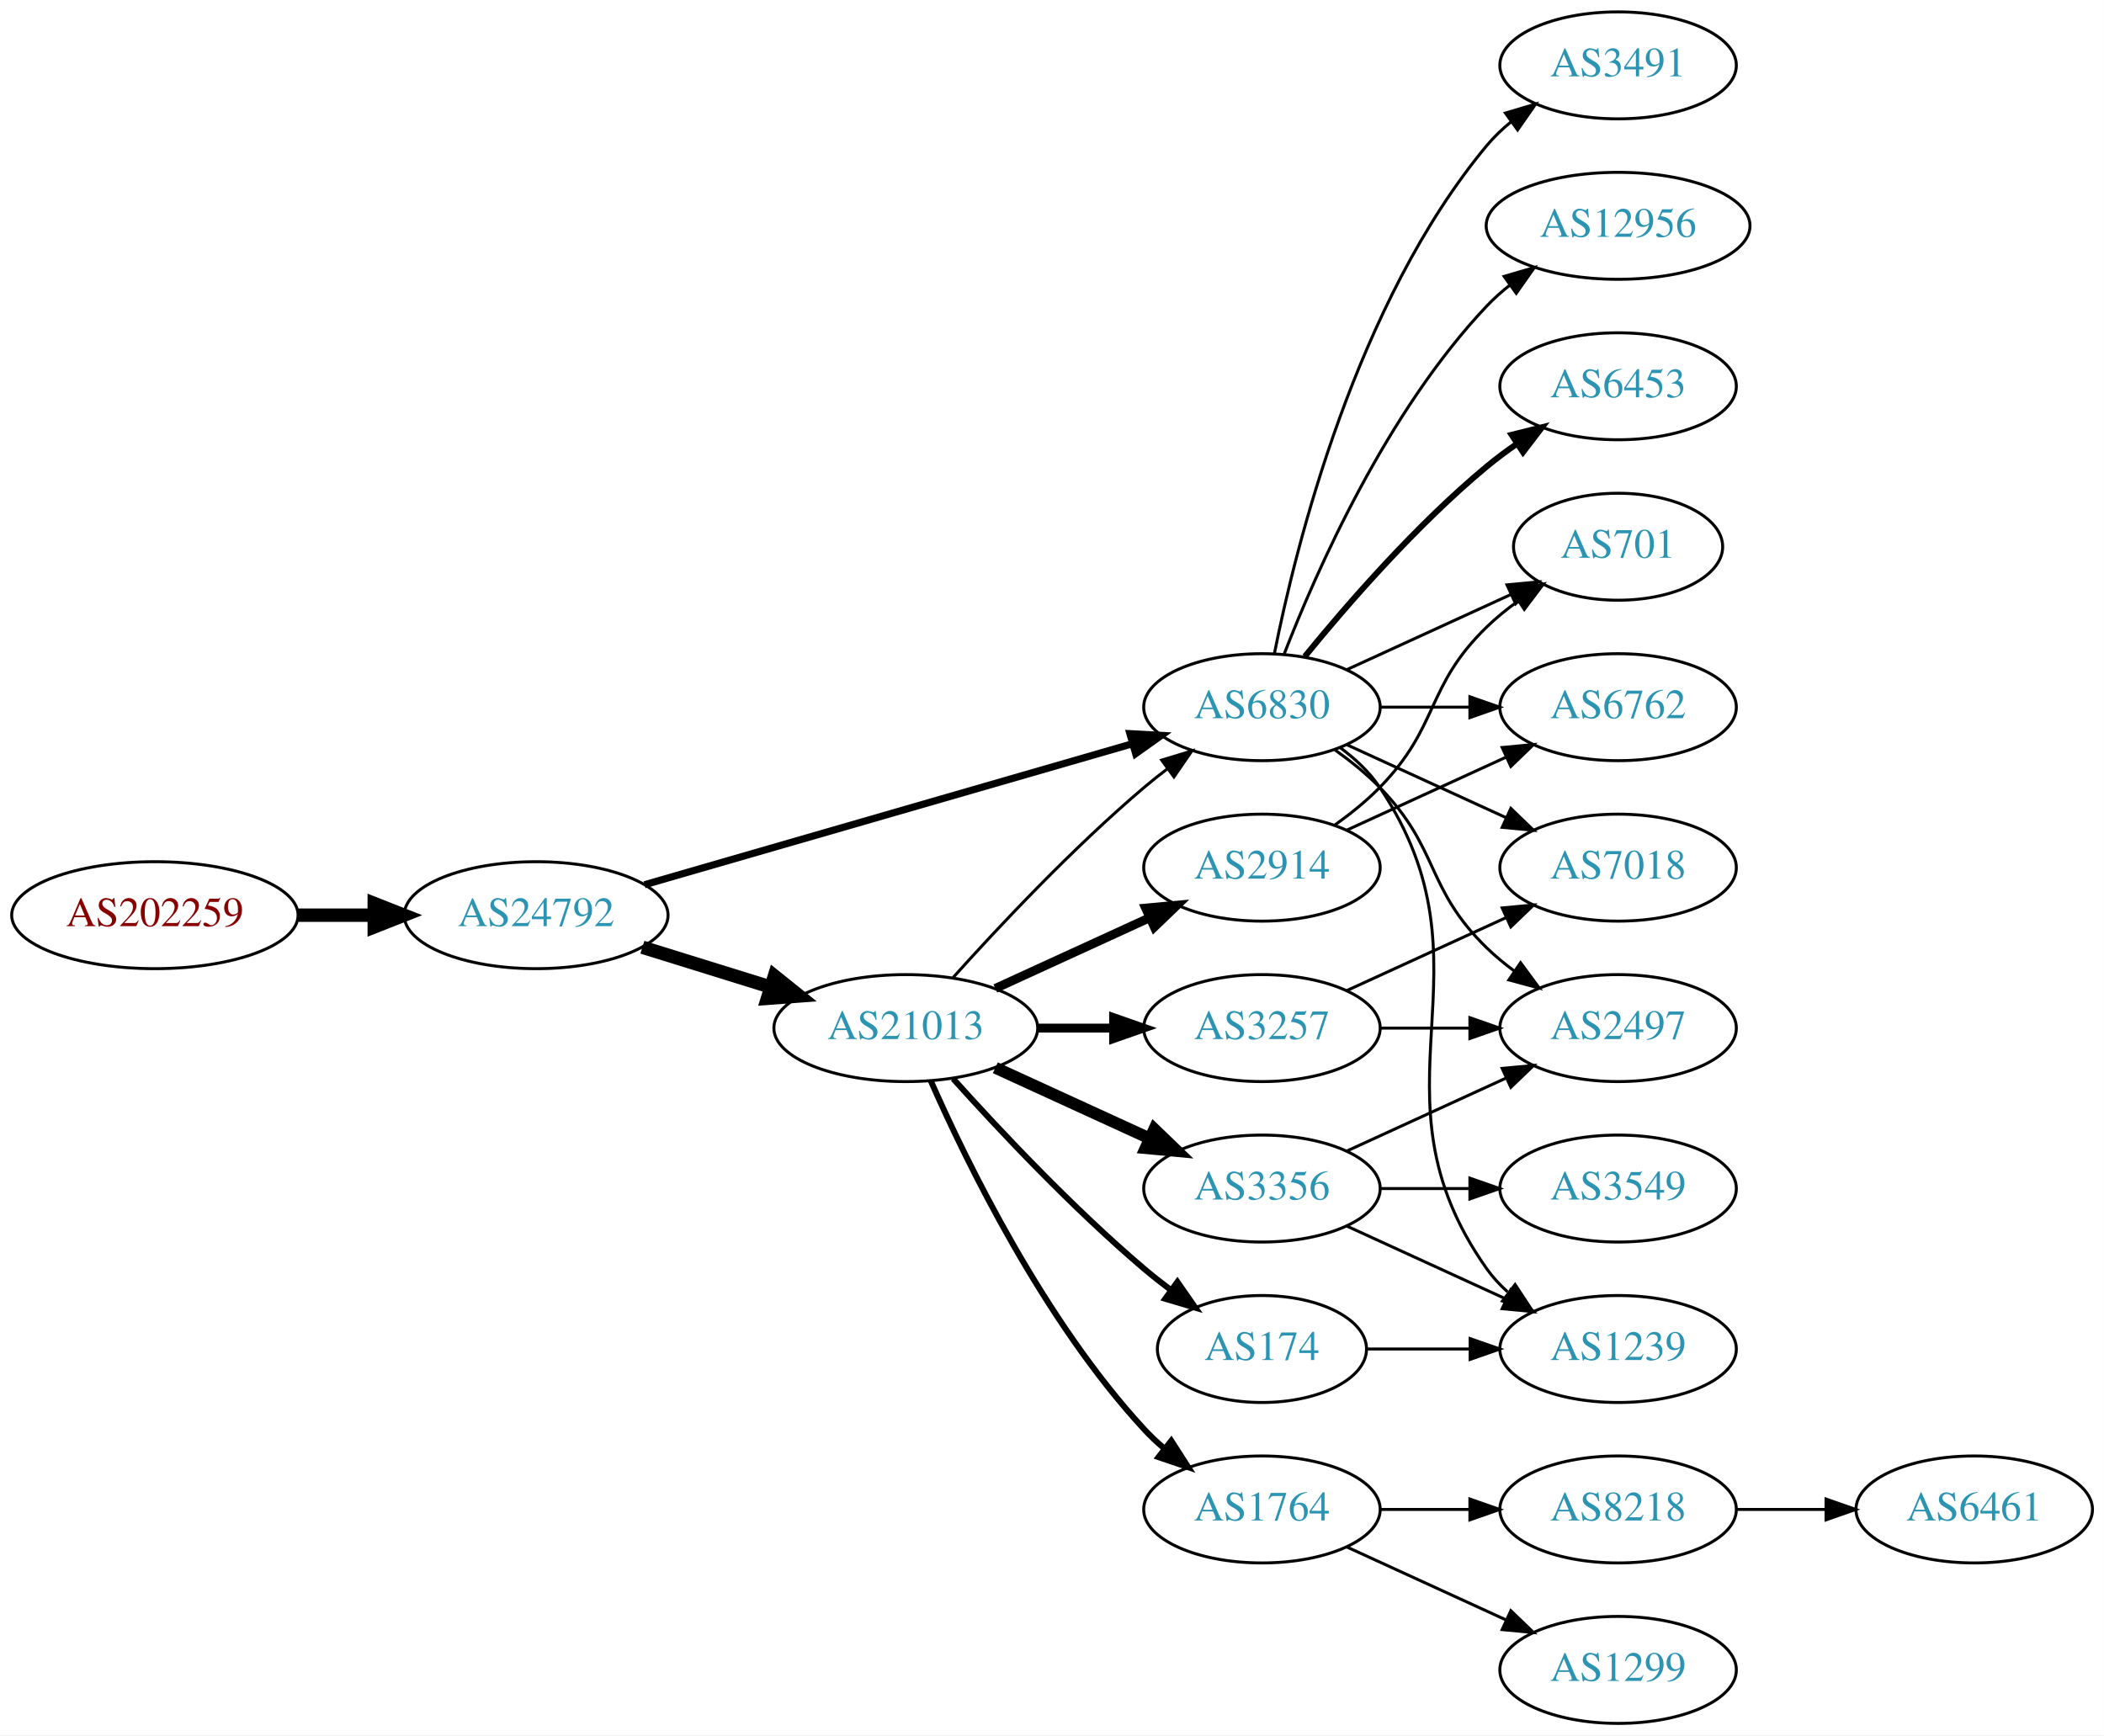
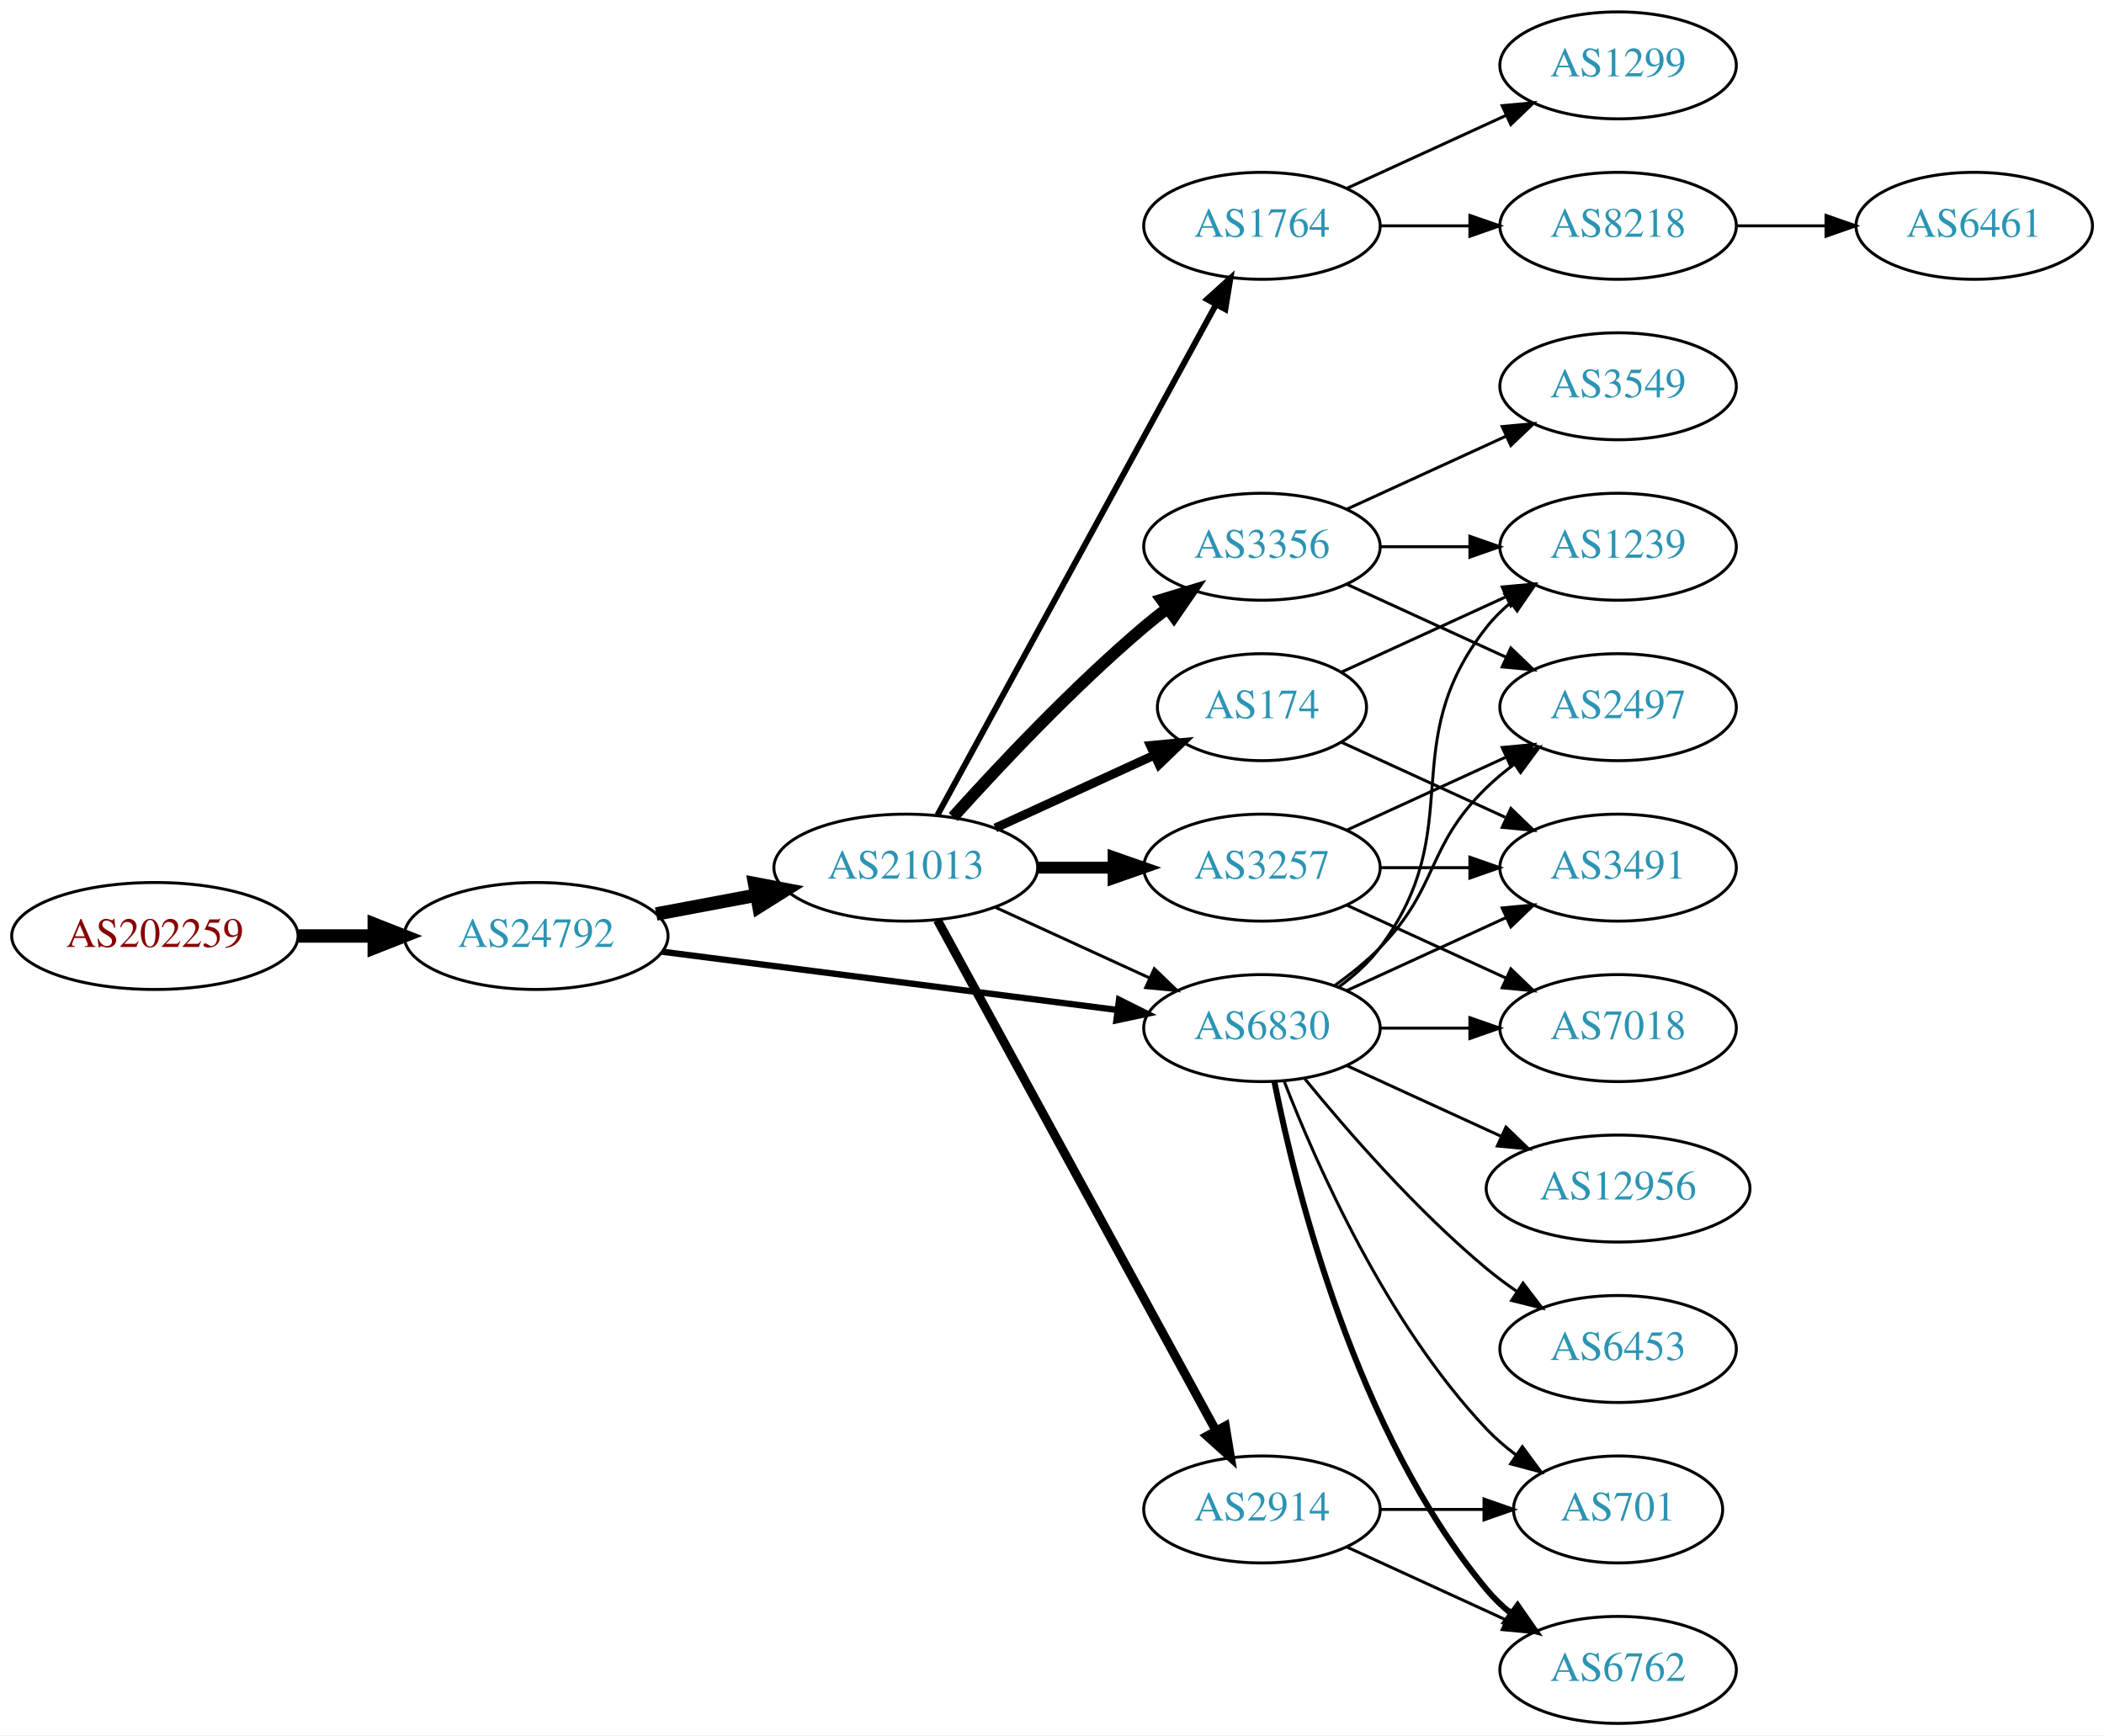
<svg xmlns="http://www.w3.org/2000/svg" xmlns:xlink="http://www.w3.org/1999/xlink" width="708pt" height="584pt" viewBox="0.00 0.00 707.95 584.00">
  <g id="graph0" class="graph" transform="scale(1 1) rotate(0) translate(4 580)">
    <polygon fill="white" stroke="none" points="-4,4 -4,-580 703.954,-580 703.954,4 -4,4" />
    <g id="node1" class="node">
      <g id="a_node1">
        <a xlink:href="/asn/202259" xlink:title="AS202259 ~ ISP4U GmbH [AT]">
-           <ellipse fill="#ffffff" stroke="black" cx="48.096" cy="-272" rx="48.192" ry="18" />
-           <text text-anchor="middle" x="48.096" y="-268.3" font-family="Times,serif" font-size="14.00" fill="#880000">AS202259</text>
+           <ellipse fill="#ffffff" stroke="black" cx="48.096" cy="-265" rx="48.192" ry="18" />
+           <text text-anchor="middle" x="48.096" y="-261.3" font-family="Times,serif" font-size="14.00" fill="#880000">AS202259</text>
        </a>
      </g>
    </g>
    <g id="node2" class="node">
      <g id="a_node2">
        <a xlink:href="/asn/24792" xlink:title="AS24792 ~ KITZNET-AS [AT]">
-           <ellipse fill="#ffffff" stroke="black" cx="176.388" cy="-272" rx="44.393" ry="18" />
-           <text text-anchor="middle" x="176.388" y="-268.3" font-family="Times,serif" font-size="14.00" fill="#2c94b3">AS24792</text>
+           <ellipse fill="#ffffff" stroke="black" cx="176.388" cy="-265" rx="44.393" ry="18" />
+           <text text-anchor="middle" x="176.388" y="-261.3" font-family="Times,serif" font-size="14.00" fill="#2c94b3">AS24792</text>
        </a>
      </g>
    </g>
    <g id="edge1" class="edge">
-       <path fill="none" stroke="black" stroke-width="4.5" d="M96.481,-272C104.742,-272 113.386,-272 121.799,-272" />
-       <polygon fill="black" stroke="black" stroke-width="4.5" points="121.904,-275.938 131.904,-272 121.904,-268.063 121.904,-275.938" />
+       <path fill="none" stroke="black" stroke-width="4.5" d="M96.481,-265C104.742,-265 113.386,-265 121.799,-265" />
+       <polygon fill="black" stroke="black" stroke-width="4.5" points="121.904,-268.938 131.904,-265 121.904,-261.063 121.904,-268.938" />
    </g>
    <g id="node3" class="node">
      <g id="a_node3">
        <a xlink:href="/asn/21013" xlink:title="AS21013 ~ Wels, AT [AT]">
-           <ellipse fill="#ffffff" stroke="black" cx="300.78" cy="-234" rx="44.393" ry="18" />
-           <text text-anchor="middle" x="300.78" y="-230.3" font-family="Times,serif" font-size="14.00" fill="#2c94b3">AS21013</text>
+           <ellipse fill="#ffffff" stroke="black" cx="300.78" cy="-288" rx="44.393" ry="18" />
+           <text text-anchor="middle" x="300.78" y="-284.3" font-family="Times,serif" font-size="14.00" fill="#2c94b3">AS21013</text>
        </a>
      </g>
    </g>
    <g id="edge2" class="edge">
-       <path fill="none" stroke="black" stroke-width="4.5" d="M212.133,-261.212C225.57,-257.041 241.113,-252.215 255.346,-247.796" />
-       <polygon fill="black" stroke="black" stroke-width="4.5" points="256.565,-251.54 264.948,-244.815 254.23,-244.019 256.565,-251.54" />
+       <path fill="none" stroke="black" stroke-width="4.5" d="M216.787,-272.404C227.487,-274.415 239.211,-276.618 250.388,-278.718" />
+       <polygon fill="black" stroke="black" stroke-width="4.5" points="249.899,-282.633 260.454,-280.61 251.353,-274.893 249.899,-282.633" />
    </g>
    <g id="node4" class="node">
      <g id="a_node4">
        <a xlink:href="/asn/6830" xlink:title="AS6830 ~ LGI-UPC [AT]">
-           <ellipse fill="#ffffff" stroke="black" cx="420.622" cy="-342" rx="39.794" ry="18" />
-           <text text-anchor="middle" x="420.622" y="-338.3" font-family="Times,serif" font-size="14.00" fill="#2c94b3">AS6830</text>
+           <ellipse fill="#ffffff" stroke="black" cx="420.622" cy="-234" rx="39.794" ry="18" />
+           <text text-anchor="middle" x="420.622" y="-230.3" font-family="Times,serif" font-size="14.00" fill="#2c94b3">AS6830</text>
        </a>
      </g>
    </g>
    <g id="edge3" class="edge">
-       <path fill="none" stroke="black" stroke-width="2.4" d="M212.87,-282.254C256.455,-294.848 330.33,-316.197 376.964,-329.673" />
-       <polygon fill="black" stroke="black" stroke-width="2.4" points="376.188,-333.092 386.766,-332.505 378.131,-326.367 376.188,-333.092" />
+       <path fill="none" stroke="black" stroke-width="2.118" d="M218.754,-259.706C261.252,-254.267 327.331,-245.811 371.986,-240.096" />
+       <polygon fill="black" stroke="black" stroke-width="2.118" points="372.536,-243.555 382.01,-238.813 371.647,-236.611 372.536,-243.555" />
    </g>
    <g id="edge9" class="edge">
-       <path fill="none" stroke="black" d="M316.712,-251.044C332.038,-268.097 356.974,-294.65 380.976,-315 383.473,-317.117 386.133,-319.232 388.845,-321.293" />
-       <polygon fill="black" stroke="black" points="386.882,-324.194 397.021,-327.266 391.011,-318.541 386.882,-324.194" />
+       <path fill="none" stroke="black" d="M330.909,-274.652C346.521,-267.498 365.918,-258.609 382.59,-250.97" />
+       <polygon fill="black" stroke="black" points="384.409,-253.986 392.042,-246.638 381.493,-247.622 384.409,-253.986" />
    </g>
    <g id="node5" class="node">
      <g id="a_node5">
-         <a xlink:href="/asn/3257" xlink:title="AS3257 ~ GTT [DE]">
-           <ellipse fill="#ffffff" stroke="black" cx="420.622" cy="-234" rx="39.794" ry="18" />
-           <text text-anchor="middle" x="420.622" y="-230.3" font-family="Times,serif" font-size="14.00" fill="#2c94b3">AS3257</text>
+         <a xlink:href="/asn/2914" xlink:title="AS2914 ~ NTT America, Inc. [US]">
+           <ellipse fill="#ffffff" stroke="black" cx="420.622" cy="-72" rx="39.794" ry="18" />
+           <text text-anchor="middle" x="420.622" y="-68.3" font-family="Times,serif" font-size="14.00" fill="#2c94b3">AS2914</text>
        </a>
      </g>
    </g>
    <g id="edge4" class="edge">
-       <path fill="none" stroke="black" stroke-width="3" d="M344.991,-234C353.303,-234 362.066,-234 370.548,-234" />
-       <polygon fill="black" stroke="black" stroke-width="3" points="370.707,-237.5 380.707,-234 370.707,-230.5 370.707,-237.5" />
+       <path fill="none" stroke="black" stroke-width="3" d="M311.423,-270.324C332.105,-232.416 380.817,-143.127 405.197,-98.442" />
+       <polygon fill="black" stroke="black" stroke-width="3" points="408.294,-100.072 410.011,-89.618 402.149,-96.72 408.294,-100.072" />
    </g>
    <g id="node6" class="node">
      <g id="a_node6">
-         <a xlink:href="/asn/3356" xlink:title="AS3356 ~ Level 3 Parent, LLC [US]">
-           <ellipse fill="#ffffff" stroke="black" cx="420.622" cy="-180" rx="39.794" ry="18" />
-           <text text-anchor="middle" x="420.622" y="-176.3" font-family="Times,serif" font-size="14.00" fill="#2c94b3">AS3356</text>
+         <a xlink:href="/asn/174" xlink:title="AS174 ~ Cogent Communications [US]">
+           <ellipse fill="#ffffff" stroke="black" cx="420.622" cy="-342" rx="35.194" ry="18" />
+           <text text-anchor="middle" x="420.622" y="-338.3" font-family="Times,serif" font-size="14.00" fill="#2c94b3">AS174</text>
        </a>
      </g>
    </g>
    <g id="edge5" class="edge">
-       <path fill="none" stroke="black" stroke-width="4" d="M330.909,-220.652C346.521,-213.498 365.918,-204.609 382.59,-196.97" />
-       <polygon fill="black" stroke="black" stroke-width="4" points="384.409,-199.986 392.042,-192.638 381.493,-193.622 384.409,-199.986" />
+       <path fill="none" stroke="black" stroke-width="3" d="M330.909,-301.348C347.127,-308.78 367.43,-318.083 384.519,-325.914" />
+       <polygon fill="black" stroke="black" stroke-width="3" points="383.087,-329.108 393.636,-330.092 386.003,-322.744 383.087,-329.108" />
    </g>
    <g id="node7" class="node">
      <g id="a_node7">
-         <a xlink:href="/asn/174" xlink:title="AS174 ~ Cogent Communications [US]">
-           <ellipse fill="#ffffff" stroke="black" cx="420.622" cy="-126" rx="35.194" ry="18" />
-           <text text-anchor="middle" x="420.622" y="-122.3" font-family="Times,serif" font-size="14.00" fill="#2c94b3">AS174</text>
+         <a xlink:href="/asn/3356" xlink:title="AS3356 ~ Level 3 Parent, LLC [US]">
+           <ellipse fill="#ffffff" stroke="black" cx="420.622" cy="-396" rx="39.794" ry="18" />
+           <text text-anchor="middle" x="420.622" y="-392.3" font-family="Times,serif" font-size="14.00" fill="#2c94b3">AS3356</text>
        </a>
      </g>
    </g>
    <g id="edge6" class="edge">
-       <path fill="none" stroke="black" stroke-width="2" d="M316.712,-216.956C332.038,-199.903 356.974,-173.35 380.976,-153 383.828,-150.582 386.893,-148.167 390.004,-145.831" />
-       <polygon fill="black" stroke="black" stroke-width="2" points="392.178,-148.578 398.232,-139.884 388.077,-142.905 392.178,-148.578" />
+       <path fill="none" stroke="black" stroke-width="4" d="M316.712,-305.044C332.038,-322.097 356.974,-348.65 380.976,-369 383.473,-371.117 386.133,-373.232 388.845,-375.293" />
+       <polygon fill="black" stroke="black" stroke-width="4" points="386.882,-378.194 397.021,-381.266 391.011,-372.541 386.882,-378.194" />
    </g>
    <g id="node8" class="node">
      <g id="a_node8">
-         <a xlink:href="/asn/2914" xlink:title="AS2914 ~ NTT America, Inc. [US]">
-           <ellipse fill="#ffffff" stroke="black" cx="420.622" cy="-288" rx="39.794" ry="18" />
-           <text text-anchor="middle" x="420.622" y="-284.3" font-family="Times,serif" font-size="14.00" fill="#2c94b3">AS2914</text>
+         <a xlink:href="/asn/1764" xlink:title="AS1764 ~ NEXTLAYER-AS [AT]">
+           <ellipse fill="#ffffff" stroke="black" cx="420.622" cy="-504" rx="39.794" ry="18" />
+           <text text-anchor="middle" x="420.622" y="-500.3" font-family="Times,serif" font-size="14.00" fill="#2c94b3">AS1764</text>
        </a>
      </g>
    </g>
    <g id="edge7" class="edge">
-       <path fill="none" stroke="black" stroke-width="3" d="M330.909,-247.348C346.521,-254.502 365.918,-263.391 382.59,-271.03" />
-       <polygon fill="black" stroke="black" stroke-width="3" points="381.493,-274.378 392.042,-275.362 384.409,-268.014 381.493,-274.378" />
+       <path fill="none" stroke="black" stroke-width="2" d="M311.423,-305.676C332.105,-343.584 380.817,-432.873 405.197,-477.559" />
+       <polygon fill="black" stroke="black" stroke-width="2" points="402.149,-479.28 410.011,-486.383 408.294,-475.928 402.149,-479.28" />
    </g>
    <g id="node9" class="node">
      <g id="a_node9">
-         <a xlink:href="/asn/1764" xlink:title="AS1764 ~ NEXTLAYER-AS [AT]">
-           <ellipse fill="#ffffff" stroke="black" cx="420.622" cy="-72" rx="39.794" ry="18" />
-           <text text-anchor="middle" x="420.622" y="-68.3" font-family="Times,serif" font-size="14.00" fill="#2c94b3">AS1764</text>
+         <a xlink:href="/asn/3257" xlink:title="AS3257 ~ GTT [DE]">
+           <ellipse fill="#ffffff" stroke="black" cx="420.622" cy="-288" rx="39.794" ry="18" />
+           <text text-anchor="middle" x="420.622" y="-284.3" font-family="Times,serif" font-size="14.00" fill="#2c94b3">AS3257</text>
        </a>
      </g>
    </g>
    <g id="edge8" class="edge">
-       <path fill="none" stroke="black" stroke-width="2" d="M309.196,-216.239C321.264,-188.817 347.235,-135.527 380.976,-99 383.006,-96.802 385.245,-94.681 387.591,-92.66" />
-       <polygon fill="black" stroke="black" stroke-width="2" points="390.118,-95.126 395.835,-86.206 385.804,-89.614 390.118,-95.126" />
-     </g>
-     <g id="node10" class="node">
-       <g id="a_node10">
-         <a xlink:href="/asn/6453" xlink:title="AS6453 ~ TATA COMMUNICATIONS (AMERICA) INC [US]">
-           <ellipse fill="#ffffff" stroke="black" cx="540.465" cy="-450" rx="39.794" ry="18" />
-           <text text-anchor="middle" x="540.465" y="-446.3" font-family="Times,serif" font-size="14.00" fill="#2c94b3">AS6453</text>
-         </a>
-       </g>
-     </g>
-     <g id="edge10" class="edge">
-       <path fill="none" stroke="black" stroke-width="2" d="M435.041,-359.065C449.156,-376.375 472.571,-403.345 496.269,-423 499.485,-425.668 502.986,-428.27 506.556,-430.741" />
-       <polygon fill="black" stroke="black" stroke-width="2" points="504.634,-433.666 514.912,-436.236 508.48,-427.817 504.634,-433.666" />
+       <path fill="none" stroke="black" stroke-width="4" d="M344.991,-288C353.303,-288 362.066,-288 370.548,-288" />
+       <polygon fill="black" stroke="black" stroke-width="4" points="370.707,-291.5 380.707,-288 370.707,-284.5 370.707,-291.5" />
    </g>
    <g id="node11" class="node">
      <g id="a_node11">
-         <a xlink:href="/asn/3491" xlink:title="AS3491 ~ PCCW Global, Inc. [US]">
-           <ellipse fill="#ffffff" stroke="black" cx="540.465" cy="-558" rx="39.794" ry="18" />
-           <text text-anchor="middle" x="540.465" y="-554.3" font-family="Times,serif" font-size="14.00" fill="#2c94b3">AS3491</text>
-         </a>
-       </g>
-     </g>
-     <g id="edge11" class="edge">
-       <path fill="none" stroke="black" d="M424.821,-360.073C431.984,-396.141 452.259,-478.125 496.269,-531 498.673,-533.889 501.47,-536.563 504.462,-539.013" />
-       <polygon fill="black" stroke="black" points="502.551,-541.95 512.705,-544.973 506.652,-536.277 502.551,-541.95" />
+         <a xlink:href="/asn/2497" xlink:title="AS2497 ~ Internet Initiative Japan Inc. [JP]">
+           <ellipse fill="#ffffff" stroke="black" cx="540.465" cy="-342" rx="39.794" ry="18" />
+           <text text-anchor="middle" x="540.465" y="-338.3" font-family="Times,serif" font-size="14.00" fill="#2c94b3">AS2497</text>
+         </a>
+       </g>
+     </g>
+     <g id="edge13" class="edge">
+       <path fill="none" stroke="black" d="M445.216,-248.389C450.472,-252.148 455.804,-256.437 460.269,-261 480.441,-281.617 475.575,-294.906 496.269,-315 499.114,-317.763 502.288,-320.386 505.588,-322.834" />
+       <polygon fill="black" stroke="black" points="503.704,-325.786 513.936,-328.538 507.653,-320.006 503.704,-325.786" />
    </g>
    <g id="node12" class="node">
      <g id="a_node12">
-         <a xlink:href="/asn/2497" xlink:title="AS2497 ~ Internet Initiative Japan Inc. [JP]">
-           <ellipse fill="#ffffff" stroke="black" cx="540.465" cy="-234" rx="39.794" ry="18" />
-           <text text-anchor="middle" x="540.465" y="-230.3" font-family="Times,serif" font-size="14.00" fill="#2c94b3">AS2497</text>
-         </a>
-       </g>
-     </g>
-     <g id="edge12" class="edge">
-       <path fill="none" stroke="black" d="M445.216,-327.611C450.472,-323.852 455.804,-319.563 460.269,-315 480.441,-294.383 475.575,-281.094 496.269,-261 499.114,-258.237 502.288,-255.614 505.588,-253.166" />
-       <polygon fill="black" stroke="black" points="507.653,-255.994 513.936,-247.462 503.704,-250.214 507.653,-255.994" />
+         <a xlink:href="/asn/1239" xlink:title="AS1239 ~ Sprint [US]">
+           <ellipse fill="#ffffff" stroke="black" cx="540.465" cy="-396" rx="39.794" ry="18" />
+           <text text-anchor="middle" x="540.465" y="-392.3" font-family="Times,serif" font-size="14.00" fill="#2c94b3">AS1239</text>
+         </a>
+       </g>
+     </g>
+     <g id="edge16" class="edge">
+       <path fill="none" stroke="black" d="M446.553,-247.882C451.629,-251.611 456.547,-256.016 460.269,-261 490.54,-301.542 464.97,-329.246 496.269,-369 498.594,-371.953 501.337,-374.67 504.296,-377.147" />
+       <polygon fill="black" stroke="black" points="502.356,-380.064 512.493,-383.145 506.489,-374.415 502.356,-380.064" />
    </g>
    <g id="node13" class="node">
      <g id="a_node13">
        <a xlink:href="/asn/6762" xlink:title="AS6762 ~ TELECOM ITALIA SPARKLE S.p.A. [IT]">
-           <ellipse fill="#ffffff" stroke="black" cx="540.465" cy="-342" rx="39.794" ry="18" />
-           <text text-anchor="middle" x="540.465" y="-338.3" font-family="Times,serif" font-size="14.00" fill="#2c94b3">AS6762</text>
-         </a>
-       </g>
-     </g>
-     <g id="edge13" class="edge">
-       <path fill="none" stroke="black" d="M460.535,-342C470.088,-342 480.438,-342 490.401,-342" />
-       <polygon fill="black" stroke="black" points="490.593,-345.5 500.593,-342 490.593,-338.5 490.593,-345.5" />
+           <ellipse fill="#ffffff" stroke="black" cx="540.465" cy="-18" rx="39.794" ry="18" />
+           <text text-anchor="middle" x="540.465" y="-14.3" font-family="Times,serif" font-size="14.00" fill="#2c94b3">AS6762</text>
+         </a>
+       </g>
+     </g>
+     <g id="edge14" class="edge">
+       <path fill="none" stroke="black" stroke-width="2" d="M424.821,-215.927C431.984,-179.859 452.259,-97.875 496.269,-45 498.673,-42.111 501.47,-39.437 504.462,-36.987" />
+       <polygon fill="black" stroke="black" stroke-width="2" points="506.652,-39.722 512.705,-31.027 502.551,-34.05 506.652,-39.722" />
    </g>
    <g id="node14" class="node">
      <g id="a_node14">
        <a xlink:href="/asn/7018" xlink:title="AS7018 ~ AT&amp;T Services, Inc. [US]">
-           <ellipse fill="#ffffff" stroke="black" cx="540.465" cy="-288" rx="39.794" ry="18" />
-           <text text-anchor="middle" x="540.465" y="-284.3" font-family="Times,serif" font-size="14.00" fill="#2c94b3">AS7018</text>
-         </a>
-       </g>
-     </g>
-     <g id="edge14" class="edge">
-       <path fill="none" stroke="black" d="M449.251,-329.339C465.208,-322.027 485.479,-312.739 502.761,-304.819" />
-       <polygon fill="black" stroke="black" points="504.376,-307.929 512.009,-300.581 501.46,-301.565 504.376,-307.929" />
+           <ellipse fill="#ffffff" stroke="black" cx="540.465" cy="-234" rx="39.794" ry="18" />
+           <text text-anchor="middle" x="540.465" y="-230.3" font-family="Times,serif" font-size="14.00" fill="#2c94b3">AS7018</text>
+         </a>
+       </g>
+     </g>
+     <g id="edge15" class="edge">
+       <path fill="none" stroke="black" d="M460.535,-234C470.088,-234 480.438,-234 490.401,-234" />
+       <polygon fill="black" stroke="black" points="490.593,-237.5 500.593,-234 490.593,-230.5 490.593,-237.5" />
    </g>
    <g id="node15" class="node">
      <g id="a_node15">
-         <a xlink:href="/asn/1239" xlink:title="AS1239 ~ Sprint [US]">
-           <ellipse fill="#ffffff" stroke="black" cx="540.465" cy="-126" rx="39.794" ry="18" />
-           <text text-anchor="middle" x="540.465" y="-122.3" font-family="Times,serif" font-size="14.00" fill="#2c94b3">AS1239</text>
-         </a>
-       </g>
-     </g>
-     <g id="edge15" class="edge">
-       <path fill="none" stroke="black" d="M446.941,-328.393C451.997,-324.649 456.809,-320.169 460.269,-315 501.293,-253.706 453.69,-213.225 496.269,-153 498.26,-150.184 500.647,-147.599 503.263,-145.24" />
-       <polygon fill="black" stroke="black" points="505.815,-147.694 511.631,-138.838 501.562,-142.135 505.815,-147.694" />
+         <a xlink:href="/asn/701" xlink:title="AS701 ~ UUNET [US]">
+           <ellipse fill="#ffffff" stroke="black" cx="540.465" cy="-72" rx="35.194" ry="18" />
+           <text text-anchor="middle" x="540.465" y="-68.3" font-family="Times,serif" font-size="14.00" fill="#2c94b3">AS701</text>
+         </a>
+       </g>
+     </g>
+     <g id="edge17" class="edge">
+       <path fill="none" stroke="black" d="M428.145,-216.006C438.896,-188.272 462.553,-134.571 496.269,-99 499.212,-95.895 502.585,-92.999 506.121,-90.345" />
+       <polygon fill="black" stroke="black" points="508.25,-93.129 514.54,-84.603 504.306,-87.346 508.25,-93.129" />
    </g>
    <g id="node16" class="node">
      <g id="a_node16">
-         <a xlink:href="/asn/12956" xlink:title="AS12956 ~ TELXIUS [ES]">
-           <ellipse fill="#ffffff" stroke="black" cx="540.465" cy="-504" rx="44.393" ry="18" />
-           <text text-anchor="middle" x="540.465" y="-500.3" font-family="Times,serif" font-size="14.00" fill="#2c94b3">AS12956</text>
-         </a>
-       </g>
-     </g>
-     <g id="edge16" class="edge">
-       <path fill="none" stroke="black" d="M428.145,-359.994C438.896,-387.728 462.553,-441.429 496.269,-477 498.653,-479.515 501.319,-481.893 504.126,-484.117" />
-       <polygon fill="black" stroke="black" points="502.119,-486.985 512.287,-489.961 506.194,-481.293 502.119,-486.985" />
+         <a xlink:href="/asn/6453" xlink:title="AS6453 ~ TATA COMMUNICATIONS (AMERICA) INC [US]">
+           <ellipse fill="#ffffff" stroke="black" cx="540.465" cy="-126" rx="39.794" ry="18" />
+           <text text-anchor="middle" x="540.465" y="-122.3" font-family="Times,serif" font-size="14.00" fill="#2c94b3">AS6453</text>
+         </a>
+       </g>
+     </g>
+     <g id="edge18" class="edge">
+       <path fill="none" stroke="black" d="M435.041,-216.935C449.156,-199.625 472.571,-172.655 496.269,-153 499.485,-150.332 502.986,-147.73 506.556,-145.259" />
+       <polygon fill="black" stroke="black" points="508.48,-148.183 514.912,-139.764 504.634,-142.334 508.48,-148.183" />
    </g>
    <g id="node17" class="node">
      <g id="a_node17">
-         <a xlink:href="/asn/701" xlink:title="AS701 ~ UUNET [US]">
-           <ellipse fill="#ffffff" stroke="black" cx="540.465" cy="-396" rx="35.194" ry="18" />
-           <text text-anchor="middle" x="540.465" y="-392.3" font-family="Times,serif" font-size="14.00" fill="#2c94b3">AS701</text>
-         </a>
-       </g>
-     </g>
-     <g id="edge17" class="edge">
-       <path fill="none" stroke="black" d="M449.251,-354.661C465.667,-362.183 486.649,-371.798 504.246,-379.861" />
-       <polygon fill="black" stroke="black" points="503.074,-383.174 513.623,-384.158 505.99,-376.811 503.074,-383.174" />
-     </g>
-     <g id="edge26" class="edge">
-       <path fill="none" stroke="black" d="M460.535,-234C470.088,-234 480.438,-234 490.401,-234" />
-       <polygon fill="black" stroke="black" points="490.593,-237.5 500.593,-234 490.593,-230.5 490.593,-237.5" />
-     </g>
-     <g id="edge27" class="edge">
+         <a xlink:href="/asn/12956" xlink:title="AS12956 ~ TELXIUS [ES]">
+           <ellipse fill="#ffffff" stroke="black" cx="540.465" cy="-180" rx="44.393" ry="18" />
+           <text text-anchor="middle" x="540.465" y="-176.3" font-family="Times,serif" font-size="14.00" fill="#2c94b3">AS12956</text>
+         </a>
+       </g>
+     </g>
+     <g id="edge19" class="edge">
+       <path fill="none" stroke="black" d="M449.251,-221.339C464.749,-214.238 484.316,-205.272 501.262,-197.506" />
+       <polygon fill="black" stroke="black" points="502.732,-200.683 510.365,-193.335 499.816,-194.319 502.732,-200.683" />
+     </g>
+     <g id="node18" class="node">
+       <g id="a_node18">
+         <a xlink:href="/asn/3491" xlink:title="AS3491 ~ PCCW Global, Inc. [US]">
+           <ellipse fill="#ffffff" stroke="black" cx="540.465" cy="-288" rx="39.794" ry="18" />
+           <text text-anchor="middle" x="540.465" y="-284.3" font-family="Times,serif" font-size="14.00" fill="#2c94b3">AS3491</text>
+         </a>
+       </g>
+     </g>
+     <g id="edge20" class="edge">
      <path fill="none" stroke="black" d="M449.251,-246.661C465.208,-253.973 485.479,-263.261 502.761,-271.181" />
      <polygon fill="black" stroke="black" points="501.46,-274.435 512.009,-275.419 504.376,-268.071 501.46,-274.435" />
    </g>
-     <g id="edge18" class="edge">
-       <path fill="none" stroke="black" d="M449.251,-192.661C465.208,-199.973 485.479,-209.261 502.761,-217.181" />
-       <polygon fill="black" stroke="black" points="501.46,-220.435 512.009,-221.419 504.376,-214.071 501.46,-220.435" />
-     </g>
-     <g id="edge20" class="edge">
-       <path fill="none" stroke="black" d="M449.251,-167.339C465.208,-160.027 485.479,-150.739 502.761,-142.819" />
-       <polygon fill="black" stroke="black" points="504.376,-145.929 512.009,-138.581 501.46,-139.565 504.376,-145.929" />
-     </g>
-     <g id="node18" class="node">
-       <g id="a_node18">
+     <g id="edge30" class="edge">
+       <path fill="none" stroke="black" d="M449.251,-59.339C465.208,-52.027 485.479,-42.739 502.761,-34.819" />
+       <polygon fill="black" stroke="black" points="504.376,-37.929 512.009,-30.581 501.46,-31.565 504.376,-37.929" />
+     </g>
+     <g id="edge29" class="edge">
+       <path fill="none" stroke="black" d="M460.535,-72C471.622,-72 483.781,-72 495.164,-72" />
+       <polygon fill="black" stroke="black" points="495.345,-75.5 505.345,-72 495.345,-68.5 495.345,-75.5" />
+     </g>
+     <g id="edge24" class="edge">
+       <path fill="none" stroke="black" d="M447.483,-353.851C463.604,-361.238 484.606,-370.862 502.472,-379.048" />
+       <polygon fill="black" stroke="black" points="501.474,-382.441 512.023,-383.425 504.39,-376.077 501.474,-382.441" />
+     </g>
+     <g id="edge25" class="edge">
+       <path fill="none" stroke="black" d="M447.483,-330.149C463.604,-322.762 484.606,-313.138 502.472,-304.952" />
+       <polygon fill="black" stroke="black" points="504.39,-307.923 512.023,-300.575 501.474,-301.559 504.39,-307.923" />
+     </g>
+     <g id="node10" class="node">
+       <g id="a_node10">
        <a xlink:href="/asn/3549" xlink:title="AS3549 ~ Level 3 Parent, LLC [US]">
-           <ellipse fill="#ffffff" stroke="black" cx="540.465" cy="-180" rx="39.794" ry="18" />
-           <text text-anchor="middle" x="540.465" y="-176.3" font-family="Times,serif" font-size="14.00" fill="#2c94b3">AS3549</text>
-         </a>
-       </g>
-     </g>
-     <g id="edge19" class="edge">
-       <path fill="none" stroke="black" d="M460.535,-180C470.088,-180 480.438,-180 490.401,-180" />
-       <polygon fill="black" stroke="black" points="490.593,-183.5 500.593,-180 490.593,-176.5 490.593,-183.5" />
+           <ellipse fill="#ffffff" stroke="black" cx="540.465" cy="-450" rx="39.794" ry="18" />
+           <text text-anchor="middle" x="540.465" y="-446.3" font-family="Times,serif" font-size="14.00" fill="#2c94b3">AS3549</text>
+         </a>
+       </g>
+     </g>
+     <g id="edge10" class="edge">
+       <path fill="none" stroke="black" d="M449.251,-408.661C465.208,-415.973 485.479,-425.261 502.761,-433.181" />
+       <polygon fill="black" stroke="black" points="501.46,-436.435 512.009,-437.419 504.376,-430.071 501.46,-436.435" />
+     </g>
+     <g id="edge11" class="edge">
+       <path fill="none" stroke="black" d="M449.251,-383.339C465.208,-376.027 485.479,-366.739 502.761,-358.819" />
+       <polygon fill="black" stroke="black" points="504.376,-361.929 512.009,-354.581 501.46,-355.565 504.376,-361.929" />
+     </g>
+     <g id="edge12" class="edge">
+       <path fill="none" stroke="black" d="M460.535,-396C470.088,-396 480.438,-396 490.401,-396" />
+       <polygon fill="black" stroke="black" points="490.593,-399.5 500.593,-396 490.593,-392.5 490.593,-399.5" />
+     </g>
+     <g id="node19" class="node">
+       <g id="a_node19">
+         <a xlink:href="/asn/8218" xlink:title="AS8218 ~ legacy Neotelecoms [FR]">
+           <ellipse fill="#ffffff" stroke="black" cx="540.465" cy="-504" rx="39.794" ry="18" />
+           <text text-anchor="middle" x="540.465" y="-500.3" font-family="Times,serif" font-size="14.00" fill="#2c94b3">AS8218</text>
+         </a>
+       </g>
+     </g>
+     <g id="edge21" class="edge">
+       <path fill="none" stroke="black" d="M460.535,-504C470.088,-504 480.438,-504 490.401,-504" />
+       <polygon fill="black" stroke="black" points="490.593,-507.5 500.593,-504 490.593,-500.5 490.593,-507.5" />
+     </g>
+     <g id="node20" class="node">
+       <g id="a_node20">
+         <a xlink:href="/asn/1299" xlink:title="AS1299 ~ Telia Carrier [EU]">
+           <ellipse fill="#ffffff" stroke="black" cx="540.465" cy="-558" rx="39.794" ry="18" />
+           <text text-anchor="middle" x="540.465" y="-554.3" font-family="Times,serif" font-size="14.00" fill="#2c94b3">AS1299</text>
+         </a>
+       </g>
+     </g>
+     <g id="edge22" class="edge">
+       <path fill="none" stroke="black" d="M449.251,-516.661C465.208,-523.973 485.479,-533.261 502.761,-541.181" />
+       <polygon fill="black" stroke="black" points="501.46,-544.435 512.009,-545.419 504.376,-538.071 501.46,-544.435" />
    </g>
    <g id="edge28" class="edge">
-       <path fill="none" stroke="black" d="M456.024,-126C466.848,-126 479.016,-126 490.642,-126" />
-       <polygon fill="black" stroke="black" points="490.673,-129.5 500.673,-126 490.673,-122.5 490.673,-129.5" />
-     </g>
-     <g id="edge21" class="edge">
      <path fill="none" stroke="black" d="M449.251,-300.661C465.208,-307.973 485.479,-317.261 502.761,-325.181" />
      <polygon fill="black" stroke="black" points="501.46,-328.435 512.009,-329.419 504.376,-322.071 501.46,-328.435" />
    </g>
-     <g id="edge22" class="edge">
-       <path fill="none" stroke="black" d="M445.216,-302.389C450.472,-306.148 455.804,-310.437 460.269,-315 480.441,-335.617 475.575,-348.906 496.269,-369 499.497,-372.134 503.147,-375.089 506.926,-377.812" />
-       <polygon fill="black" stroke="black" points="505.023,-380.75 515.286,-383.383 508.905,-374.925 505.023,-380.75" />
-     </g>
-     <g id="node19" class="node">
-       <g id="a_node19">
-         <a xlink:href="/asn/1299" xlink:title="AS1299 ~ Telia Carrier [EU]">
-           <ellipse fill="#ffffff" stroke="black" cx="540.465" cy="-18" rx="39.794" ry="18" />
-           <text text-anchor="middle" x="540.465" y="-14.3" font-family="Times,serif" font-size="14.00" fill="#2c94b3">AS1299</text>
-         </a>
-       </g>
-     </g>
-     <g id="edge23" class="edge">
-       <path fill="none" stroke="black" d="M449.251,-59.339C465.208,-52.027 485.479,-42.739 502.761,-34.819" />
-       <polygon fill="black" stroke="black" points="504.376,-37.929 512.009,-30.581 501.46,-31.565 504.376,-37.929" />
-     </g>
-     <g id="node20" class="node">
-       <g id="a_node20">
-         <a xlink:href="/asn/8218" xlink:title="AS8218 ~ legacy Neotelecoms [FR]">
-           <ellipse fill="#ffffff" stroke="black" cx="540.465" cy="-72" rx="39.794" ry="18" />
-           <text text-anchor="middle" x="540.465" y="-68.3" font-family="Times,serif" font-size="14.00" fill="#2c94b3">AS8218</text>
-         </a>
-       </g>
-     </g>
-     <g id="edge24" class="edge">
-       <path fill="none" stroke="black" d="M460.535,-72C470.088,-72 480.438,-72 490.401,-72" />
-       <polygon fill="black" stroke="black" points="490.593,-75.5 500.593,-72 490.593,-68.5 490.593,-75.5" />
+     <g id="edge26" class="edge">
+       <path fill="none" stroke="black" d="M449.251,-275.339C465.208,-268.027 485.479,-258.739 502.761,-250.819" />
+       <polygon fill="black" stroke="black" points="504.376,-253.929 512.009,-246.581 501.46,-247.565 504.376,-253.929" />
+     </g>
+     <g id="edge27" class="edge">
+       <path fill="none" stroke="black" d="M460.535,-288C470.088,-288 480.438,-288 490.401,-288" />
+       <polygon fill="black" stroke="black" points="490.593,-291.5 500.593,-288 490.593,-284.5 490.593,-291.5" />
    </g>
    <g id="node21" class="node">
      <g id="a_node21">
        <a xlink:href="/asn/6461" xlink:title="AS6461 ~ Zayo Bandwidth [US]">
-           <ellipse fill="#ffffff" stroke="black" cx="660.307" cy="-72" rx="39.794" ry="18" />
-           <text text-anchor="middle" x="660.307" y="-68.3" font-family="Times,serif" font-size="14.00" fill="#2c94b3">AS6461</text>
-         </a>
-       </g>
-     </g>
-     <g id="edge25" class="edge">
-       <path fill="none" stroke="black" d="M580.377,-72C589.931,-72 600.28,-72 610.243,-72" />
-       <polygon fill="black" stroke="black" points="610.436,-75.5 620.436,-72 610.436,-68.5 610.436,-75.5" />
+           <ellipse fill="#ffffff" stroke="black" cx="660.307" cy="-504" rx="39.794" ry="18" />
+           <text text-anchor="middle" x="660.307" y="-500.3" font-family="Times,serif" font-size="14.00" fill="#2c94b3">AS6461</text>
+         </a>
+       </g>
+     </g>
+     <g id="edge23" class="edge">
+       <path fill="none" stroke="black" d="M580.377,-504C589.931,-504 600.28,-504 610.243,-504" />
+       <polygon fill="black" stroke="black" points="610.436,-507.5 620.436,-504 610.436,-500.5 610.436,-507.5" />
    </g>
  </g>
</svg>
